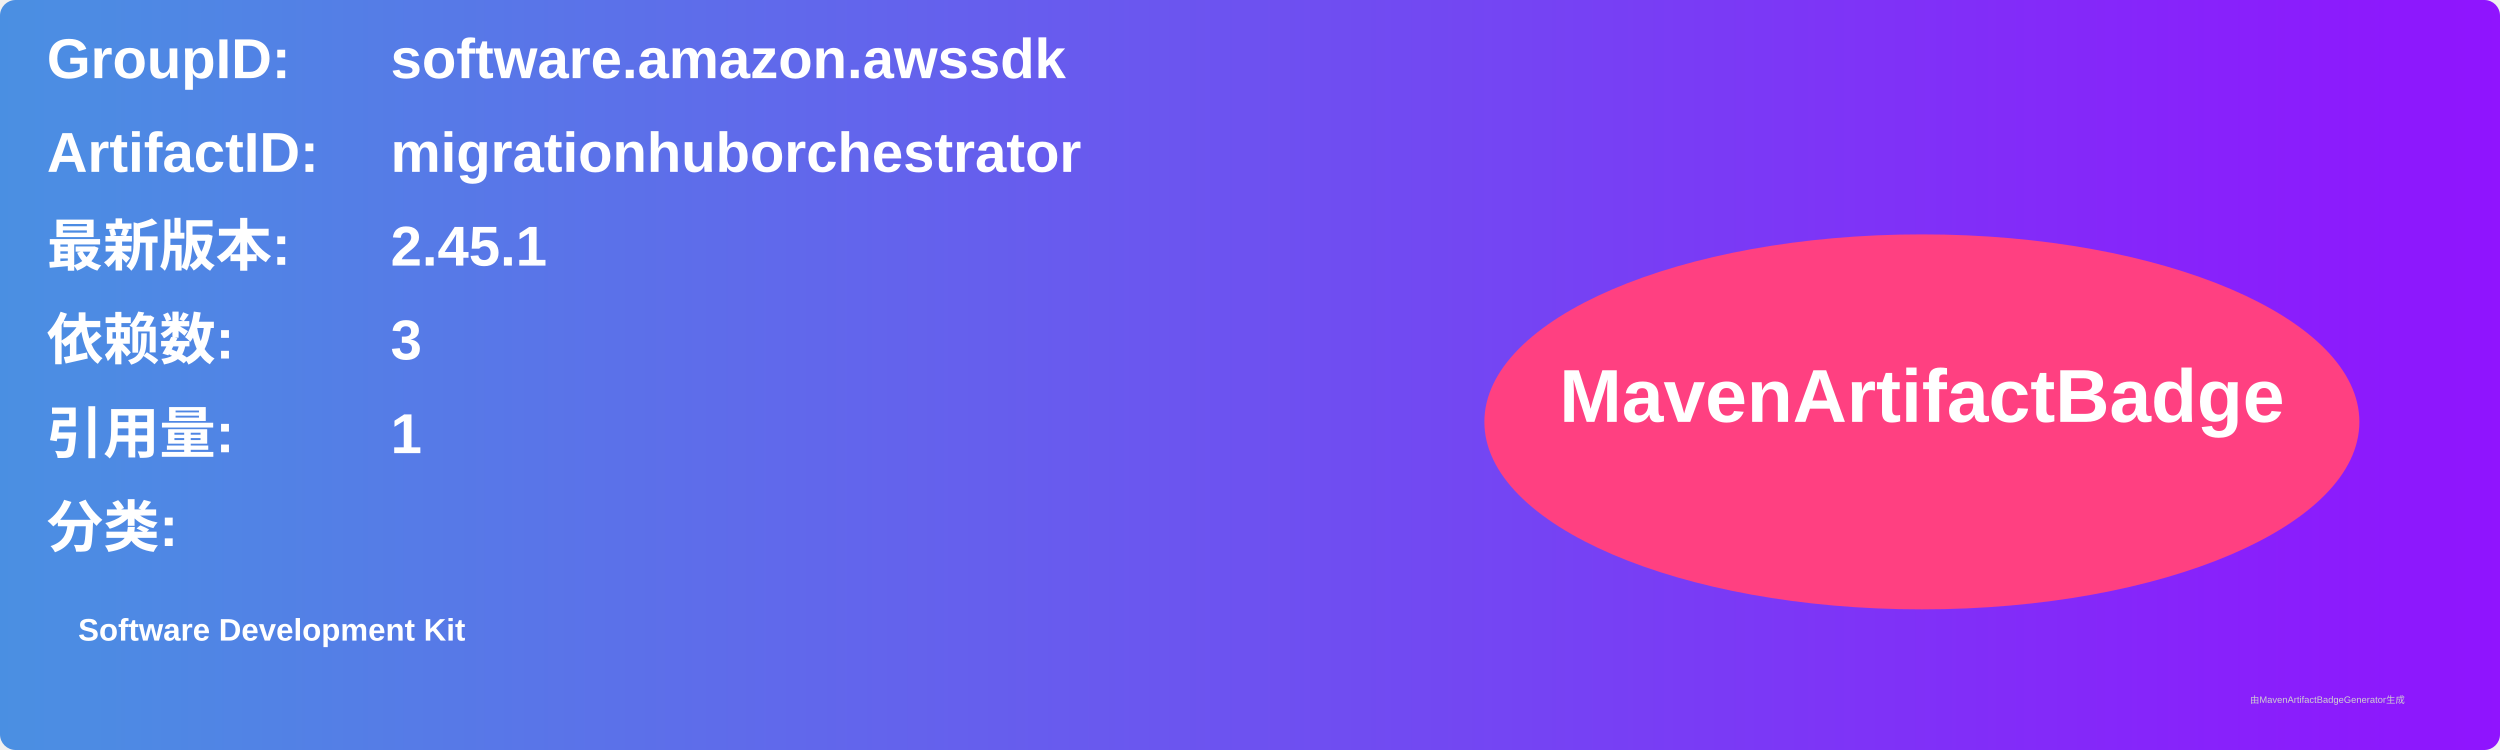
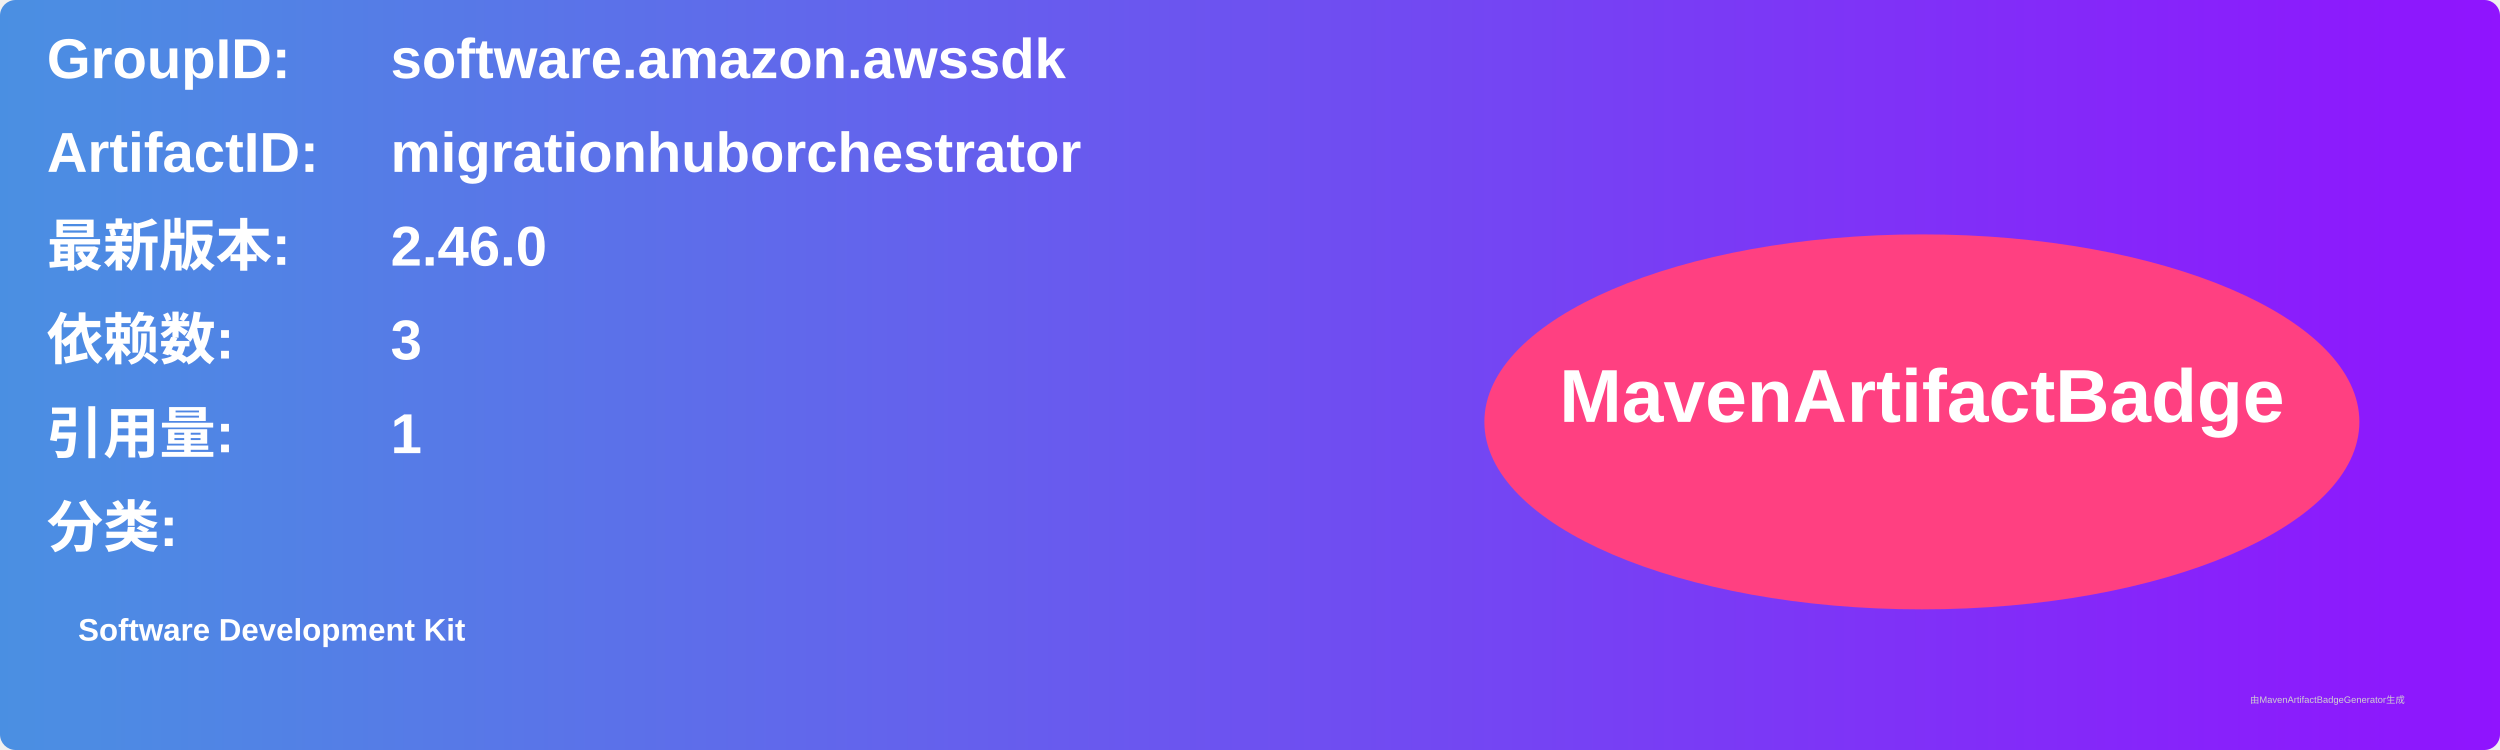
<svg xmlns="http://www.w3.org/2000/svg" width="800" height="240" viewBox="0 0 800 240">
  <linearGradient id="grad" x1="0%" y1="0%" x2="100%" y2="0%">
    <stop offset="0%" stop-color="#4a90e2" />
    <stop offset="100%" stop-color="#9013fe" />
  </linearGradient>
  <rect width="100%" height="100%" rx="5" ry="5" fill="url(#grad)" />
  <g transform="translate(15, 15)">
    <text x="0" y="10" font-family="Arial" font-size="18" fill="white" font-weight="bold" width="260">GroupID:</text>
    <text x="110" y="10" font-family="Arial" font-size="18" fill="white" font-weight="bold" width="460">software.amazon.awssdk</text>
    <text x="0" y="40" font-family="Arial" font-size="18" fill="white" font-weight="bold" width="260">ArtifactID:</text>
    <text x="110" y="40" font-family="Arial" font-size="18" fill="white" font-weight="bold" width="460">migrationhuborchestrator</text>
    <text x="0" y="70" font-family="Arial" font-size="18" fill="white" font-weight="bold">最新版本:</text>
    <text x="110" y="70" font-family="Arial" font-size="18" fill="white" font-weight="bold">
-       <tspan font-weight="bold">2.45.1</tspan>
+       <tspan font-weight="bold">2.46.0</tspan>
    </text>
    <text x="0" y="100" font-family="Arial" font-size="18" fill="white" font-weight="bold">依赖数: </text>
    <text x="110" y="100" font-family="Arial" font-size="18" fill="white">
      <tspan font-weight="bold">3</tspan>
    </text>
    <text x="0" y="130" font-family="Arial" font-size="18" fill="white" font-weight="bold">引用量: </text>
    <text x="110" y="130" font-family="Arial" font-size="18" fill="white">
      <tspan font-weight="bold">1</tspan>
    </text>
    <text x="0" y="160" font-family="Arial" font-size="18" fill="white" font-weight="bold">分类:</text>
    <text x="10" y="190" font-family="Arial" font-size="10" fill="white">
      <tspan font-weight="bold">Software Development Kit</tspan>
    </text>
    <ellipse cx="600" cy="120" rx="140" ry="60" fill="#ff4081" />
    <text x="600" y="120" text-anchor="middle" font-family="Arial" font-size="24" fill="white" font-weight="bold">MavenArtifactBadge</text>
  </g>
  <text x="720" y="225" font-family="Arial" font-size="3" fill="#d0d0d0">由MavenArtifactBadgeGenerator生成</text>
</svg>
